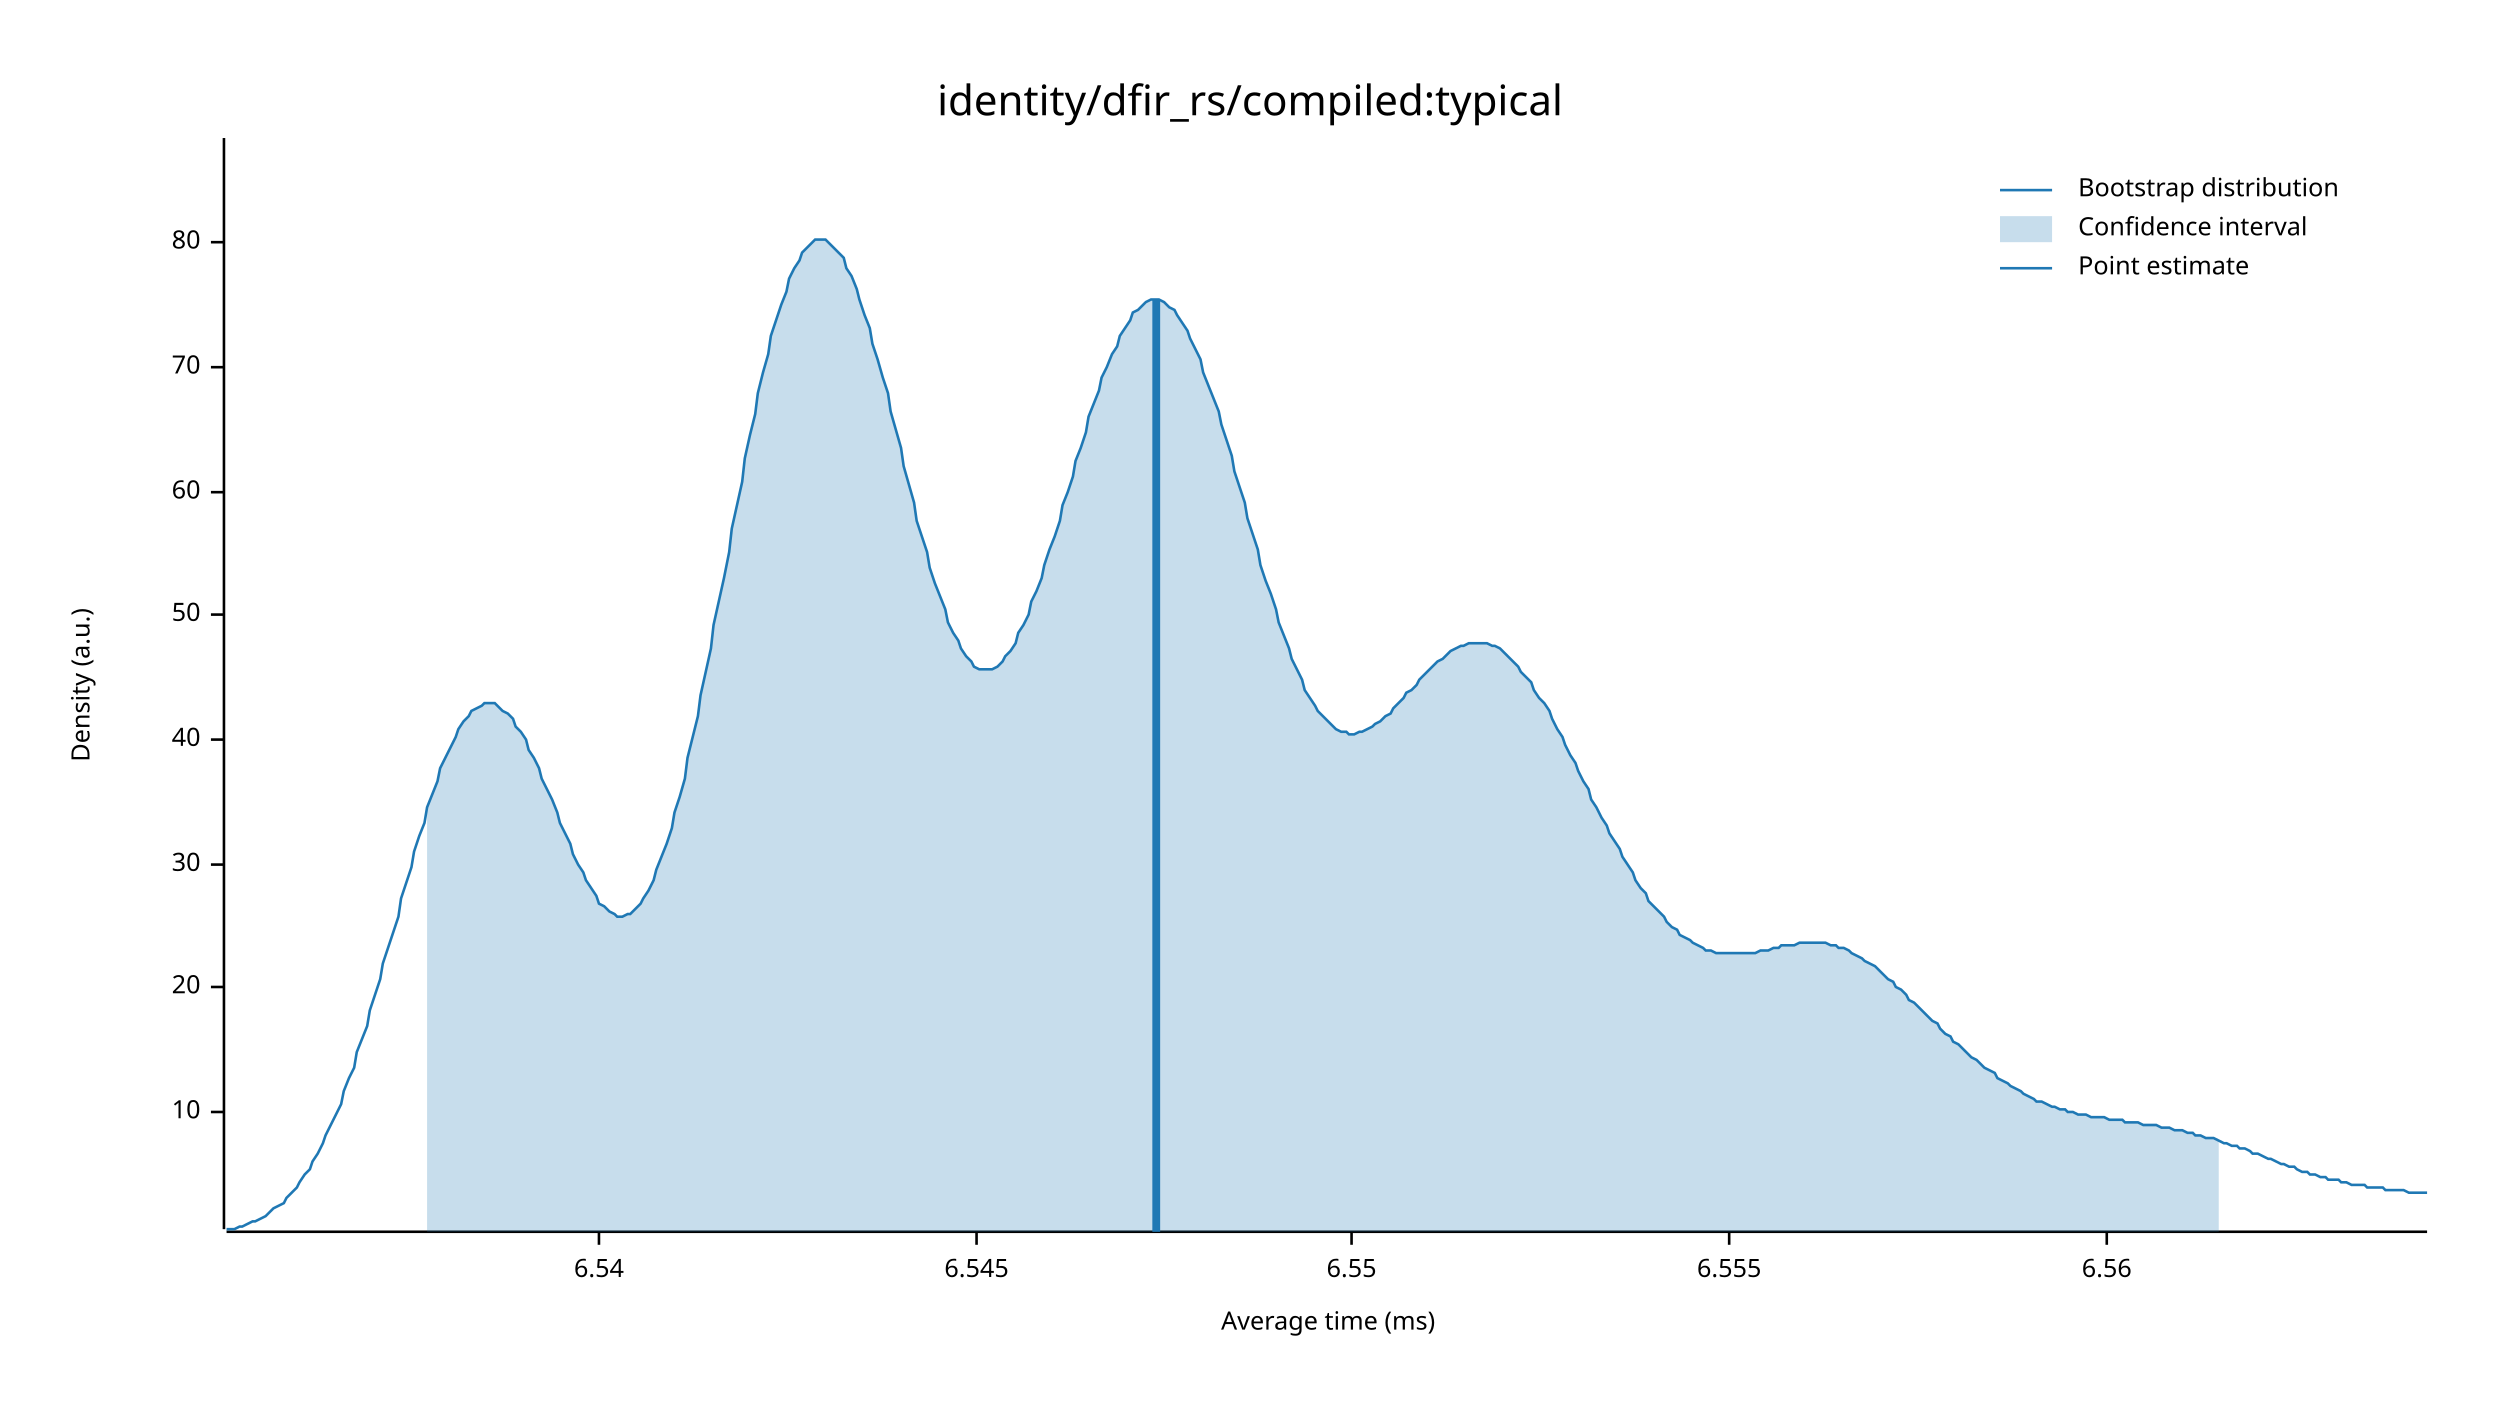
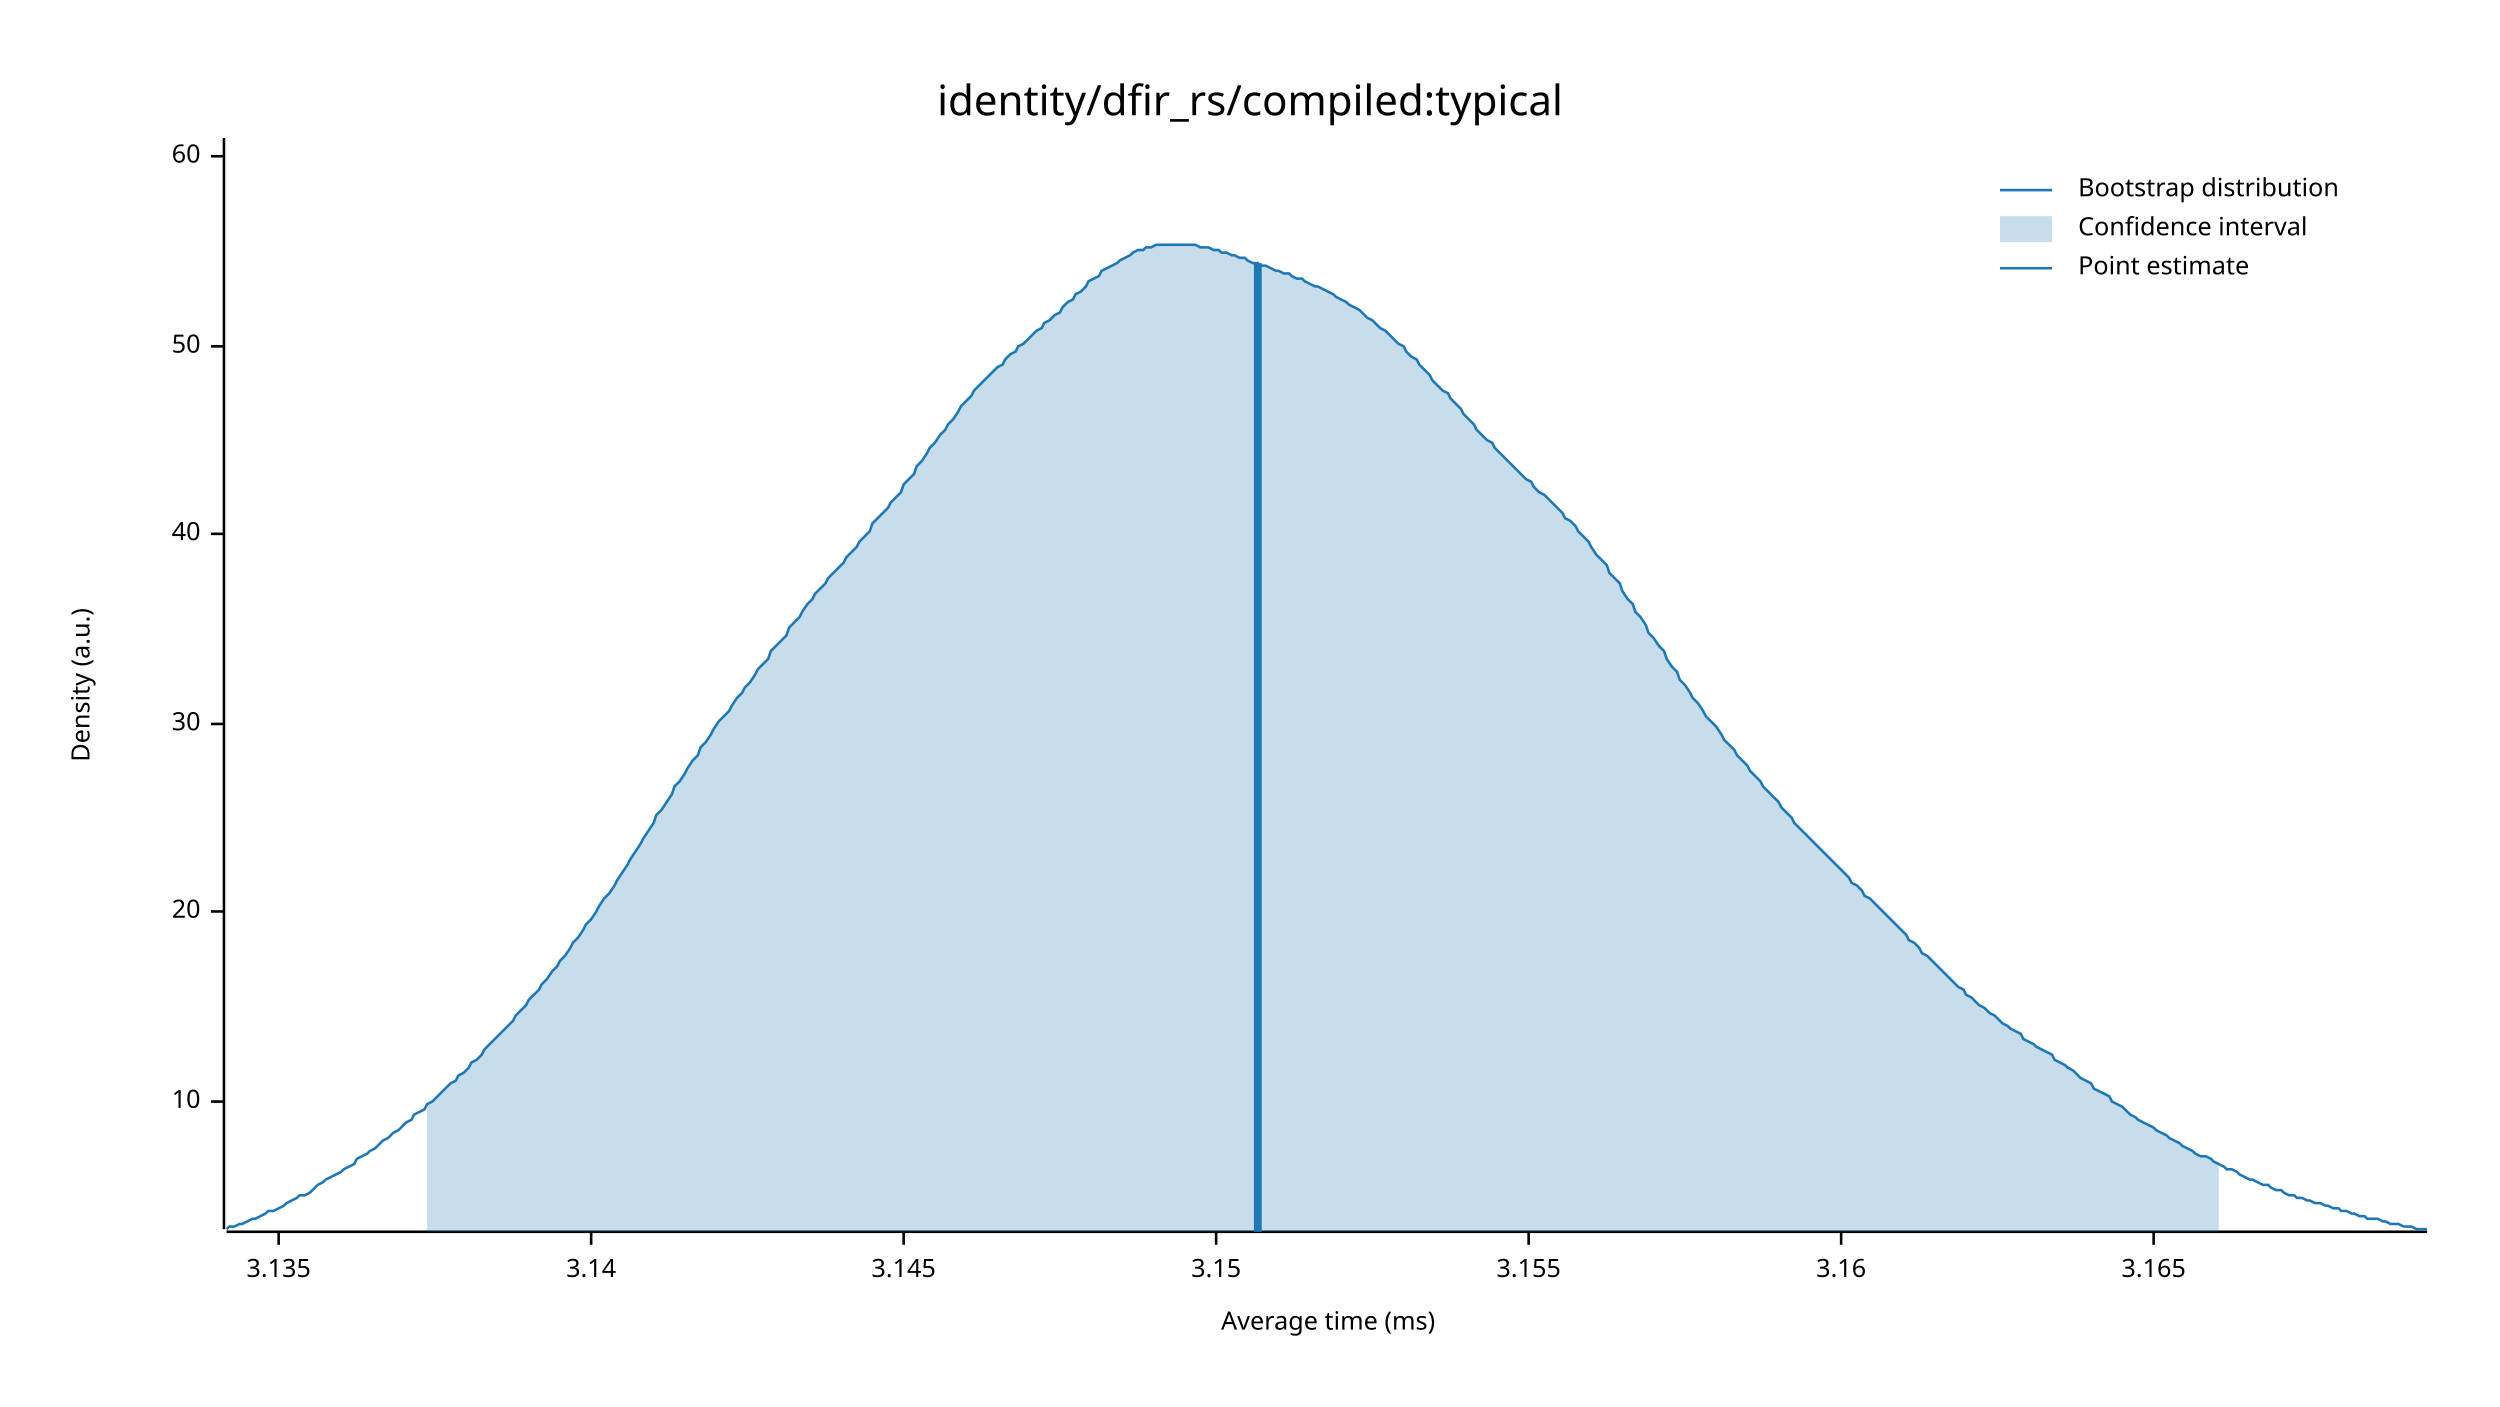
<svg xmlns="http://www.w3.org/2000/svg" width="960" height="540" viewBox="0 0 960 540">
  <text x="480" y="32" dy="0.76em" text-anchor="middle" font-family="sans-serif" font-size="16.129" opacity="1" fill="#000000">
identity/dfir_rs/compiled:typical
</text>
  <text x="27" y="263" dy="0.76em" text-anchor="middle" font-family="sans-serif" font-size="9.677" opacity="1" fill="#000000" transform="rotate(270, 27, 263)">
Density (a.u.)
</text>
  <text x="510" y="513" dy="-0.5ex" text-anchor="middle" font-family="sans-serif" font-size="9.677" opacity="1" fill="#000000">
Average time (ms)
</text>
  <polyline fill="none" opacity="1" stroke="#000000" stroke-width="1" points="86,53 86,472 " />
-   <text x="77" y="427" dy="0.5ex" text-anchor="end" font-family="sans-serif" font-size="9.677" opacity="1" fill="#000000">
+   <text x="77" y="423" dy="0.5ex" text-anchor="end" font-family="sans-serif" font-size="9.677" opacity="1" fill="#000000">
10
</text>
-   <polyline fill="none" opacity="1" stroke="#000000" stroke-width="1" points="81,427 86,427 " />
-   <text x="77" y="379" dy="0.5ex" text-anchor="end" font-family="sans-serif" font-size="9.677" opacity="1" fill="#000000">
+   <polyline fill="none" opacity="1" stroke="#000000" stroke-width="1" points="81,423 86,423 " />
+   <text x="77" y="350" dy="0.5ex" text-anchor="end" font-family="sans-serif" font-size="9.677" opacity="1" fill="#000000">
20
</text>
-   <polyline fill="none" opacity="1" stroke="#000000" stroke-width="1" points="81,379 86,379 " />
-   <text x="77" y="332" dy="0.5ex" text-anchor="end" font-family="sans-serif" font-size="9.677" opacity="1" fill="#000000">
+   <polyline fill="none" opacity="1" stroke="#000000" stroke-width="1" points="81,350 86,350 " />
+   <text x="77" y="278" dy="0.5ex" text-anchor="end" font-family="sans-serif" font-size="9.677" opacity="1" fill="#000000">
30
</text>
-   <polyline fill="none" opacity="1" stroke="#000000" stroke-width="1" points="81,332 86,332 " />
-   <text x="77" y="284" dy="0.5ex" text-anchor="end" font-family="sans-serif" font-size="9.677" opacity="1" fill="#000000">
+   <polyline fill="none" opacity="1" stroke="#000000" stroke-width="1" points="81,278 86,278 " />
+   <text x="77" y="205" dy="0.5ex" text-anchor="end" font-family="sans-serif" font-size="9.677" opacity="1" fill="#000000">
40
</text>
-   <polyline fill="none" opacity="1" stroke="#000000" stroke-width="1" points="81,284 86,284 " />
-   <text x="77" y="236" dy="0.5ex" text-anchor="end" font-family="sans-serif" font-size="9.677" opacity="1" fill="#000000">
+   <polyline fill="none" opacity="1" stroke="#000000" stroke-width="1" points="81,205 86,205 " />
+   <text x="77" y="133" dy="0.5ex" text-anchor="end" font-family="sans-serif" font-size="9.677" opacity="1" fill="#000000">
50
</text>
-   <polyline fill="none" opacity="1" stroke="#000000" stroke-width="1" points="81,236 86,236 " />
-   <text x="77" y="189" dy="0.5ex" text-anchor="end" font-family="sans-serif" font-size="9.677" opacity="1" fill="#000000">
+   <polyline fill="none" opacity="1" stroke="#000000" stroke-width="1" points="81,133 86,133 " />
+   <text x="77" y="60" dy="0.5ex" text-anchor="end" font-family="sans-serif" font-size="9.677" opacity="1" fill="#000000">
60
</text>
-   <polyline fill="none" opacity="1" stroke="#000000" stroke-width="1" points="81,189 86,189 " />
-   <text x="77" y="141" dy="0.5ex" text-anchor="end" font-family="sans-serif" font-size="9.677" opacity="1" fill="#000000">
- 70
+   <polyline fill="none" opacity="1" stroke="#000000" stroke-width="1" points="81,60 86,60 " />
+   <polyline fill="none" opacity="1" stroke="#000000" stroke-width="1" points="87,473 932,473 " />
+   <text x="107" y="483" dy="0.76em" text-anchor="middle" font-family="sans-serif" font-size="9.677" opacity="1" fill="#000000">
+ 3.135
</text>
-   <polyline fill="none" opacity="1" stroke="#000000" stroke-width="1" points="81,141 86,141 " />
-   <text x="77" y="93" dy="0.5ex" text-anchor="end" font-family="sans-serif" font-size="9.677" opacity="1" fill="#000000">
- 80
+   <polyline fill="none" opacity="1" stroke="#000000" stroke-width="1" points="107,473 107,478 " />
+   <text x="227" y="483" dy="0.76em" text-anchor="middle" font-family="sans-serif" font-size="9.677" opacity="1" fill="#000000">
+ 3.14
</text>
-   <polyline fill="none" opacity="1" stroke="#000000" stroke-width="1" points="81,93 86,93 " />
-   <polyline fill="none" opacity="1" stroke="#000000" stroke-width="1" points="87,473 932,473 " />
-   <text x="230" y="483" dy="0.76em" text-anchor="middle" font-family="sans-serif" font-size="9.677" opacity="1" fill="#000000">
- 6.54
+   <polyline fill="none" opacity="1" stroke="#000000" stroke-width="1" points="227,473 227,478 " />
+   <text x="347" y="483" dy="0.76em" text-anchor="middle" font-family="sans-serif" font-size="9.677" opacity="1" fill="#000000">
+ 3.145
</text>
-   <polyline fill="none" opacity="1" stroke="#000000" stroke-width="1" points="230,473 230,478 " />
-   <text x="375" y="483" dy="0.76em" text-anchor="middle" font-family="sans-serif" font-size="9.677" opacity="1" fill="#000000">
- 6.545
+   <polyline fill="none" opacity="1" stroke="#000000" stroke-width="1" points="347,473 347,478 " />
+   <text x="467" y="483" dy="0.76em" text-anchor="middle" font-family="sans-serif" font-size="9.677" opacity="1" fill="#000000">
+ 3.15
</text>
-   <polyline fill="none" opacity="1" stroke="#000000" stroke-width="1" points="375,473 375,478 " />
-   <text x="519" y="483" dy="0.76em" text-anchor="middle" font-family="sans-serif" font-size="9.677" opacity="1" fill="#000000">
- 6.55
+   <polyline fill="none" opacity="1" stroke="#000000" stroke-width="1" points="467,473 467,478 " />
+   <text x="587" y="483" dy="0.76em" text-anchor="middle" font-family="sans-serif" font-size="9.677" opacity="1" fill="#000000">
+ 3.155
</text>
-   <polyline fill="none" opacity="1" stroke="#000000" stroke-width="1" points="519,473 519,478 " />
-   <text x="664" y="483" dy="0.76em" text-anchor="middle" font-family="sans-serif" font-size="9.677" opacity="1" fill="#000000">
- 6.555
+   <polyline fill="none" opacity="1" stroke="#000000" stroke-width="1" points="587,473 587,478 " />
+   <text x="707" y="483" dy="0.76em" text-anchor="middle" font-family="sans-serif" font-size="9.677" opacity="1" fill="#000000">
+ 3.16
</text>
-   <polyline fill="none" opacity="1" stroke="#000000" stroke-width="1" points="664,473 664,478 " />
-   <text x="809" y="483" dy="0.76em" text-anchor="middle" font-family="sans-serif" font-size="9.677" opacity="1" fill="#000000">
- 6.56
+   <polyline fill="none" opacity="1" stroke="#000000" stroke-width="1" points="707,473 707,478 " />
+   <text x="827" y="483" dy="0.76em" text-anchor="middle" font-family="sans-serif" font-size="9.677" opacity="1" fill="#000000">
+ 3.165
</text>
-   <polyline fill="none" opacity="1" stroke="#000000" stroke-width="1" points="809,473 809,478 " />
-   <polyline fill="none" opacity="1" stroke="#1F78B4" stroke-width="1" points="87,472 88,472 90,472 92,471 93,471 95,470 97,469 98,469 100,468 102,467 103,466 105,464 107,463 109,462 110,460 112,458 114,456 115,454 117,451 119,449 120,446 122,443 124,439 125,436 127,432 129,428 131,424 132,419 134,414 136,410 137,404 139,399 141,394 142,388 144,382 146,376 147,370 149,364 151,358 153,352 154,345 156,339 158,333 159,327 161,321 163,316 164,310 166,305 168,300 169,295 171,291 173,287 175,283 176,280 178,277 180,275 181,273 183,272 185,271 186,270 188,270 190,270 191,271 193,273 195,274 197,276 198,279 200,281 202,284 203,288 205,291 207,295 208,299 210,303 212,307 214,312 215,316 217,320 219,324 220,328 222,332 224,335 225,338 227,341 229,344 230,347 232,348 234,350 236,351 237,352 239,352 241,351 242,351 244,349 246,347 247,345 249,342 251,338 252,334 254,329 256,324 258,318 259,312 261,306 263,299 264,291 266,283 268,275 269,267 271,258 273,249 274,240 276,231 278,222 280,212 281,203 283,194 285,185 286,176 288,167 290,159 291,151 293,143 295,136 296,129 298,123 300,117 302,112 303,107 305,103 307,100 308,97 310,95 312,93 313,92 315,92 317,92 318,93 320,95 322,97 324,99 325,103 327,106 329,111 330,115 332,121 334,126 335,132 337,138 339,145 341,151 342,158 344,165 346,172 347,179 349,186 351,193 352,200 354,206 356,212 357,218 359,224 361,229 363,234 364,239 366,243 368,246 369,249 371,252 373,254 374,256 376,257 378,257 379,257 381,257 383,256 385,254 386,252 388,250 390,247 391,243 393,240 395,236 396,231 398,227 400,222 401,217 403,211 405,206 407,200 408,194 410,189 412,183 413,177 415,172 417,166 418,160 420,155 422,150 423,145 425,141 427,136 429,133 430,129 432,126 434,123 435,120 437,119 439,117 440,116 442,115 444,115 445,115 447,116 449,118 451,119 452,121 454,124 456,127 457,130 459,134 461,138 462,143 464,148 466,153 468,158 469,163 471,169 473,175 474,181 476,187 478,193 479,199 481,205 483,211 484,217 486,223 488,228 490,234 491,239 493,244 495,249 496,253 498,257 500,261 501,265 503,268 505,271 506,273 508,275 510,277 512,279 513,280 515,281 517,281 518,282 520,282 522,281 523,281 525,280 527,279 528,278 530,277 532,275 534,274 535,272 537,270 539,268 540,266 542,265 544,263 545,261 547,259 549,257 550,256 552,254 554,253 556,251 557,250 559,249 561,248 562,248 564,247 566,247 567,247 569,247 571,247 573,248 574,248 576,249 578,251 579,252 581,254 583,256 584,258 586,260 588,262 589,265 591,268 593,270 595,273 596,276 598,280 600,283 601,286 603,290 605,293 606,296 608,300 610,303 611,307 613,310 615,314 617,317 618,320 620,323 622,326 623,329 625,332 627,335 628,338 630,341 632,343 633,346 635,348 637,350 639,352 640,354 642,356 644,357 645,359 647,360 649,361 650,362 652,363 654,364 655,365 657,365 659,366 661,366 662,366 664,366 666,366 667,366 669,366 671,366 672,366 674,366 676,365 677,365 679,365 681,364 683,364 684,363 686,363 688,363 689,363 691,362 693,362 694,362 696,362 698,362 700,362 701,362 703,363 705,363 706,364 708,364 710,365 711,366 713,367 715,368 716,369 718,370 720,371 722,373 723,374 725,376 727,377 728,379 730,380 732,382 733,384 735,385 737,387 738,388 740,390 742,392 744,393 745,395 747,397 749,398 750,400 752,401 754,403 755,404 757,406 759,407 760,408 762,410 764,411 766,412 767,414 769,415 771,416 772,417 774,418 776,419 777,420 779,421 781,422 782,423 784,423 786,424 788,425 789,425 791,426 793,426 794,427 796,427 798,428 799,428 801,428 803,429 804,429 806,429 808,429 810,430 811,430 813,430 815,430 816,431 818,431 820,431 821,431 823,432 825,432 827,432 828,432 830,433 832,433 833,433 835,434 837,434 838,434 840,435 842,435 843,436 845,436 847,437 849,437 850,437 852,438 854,439 855,439 857,440 859,440 860,441 862,441 864,442 865,443 867,443 869,444 871,445 872,445 874,446 876,447 877,447 879,448 881,448 882,449 884,450 886,450 887,451 889,451 891,452 893,452 894,453 896,453 898,453 899,454 901,454 903,455 904,455 906,455 908,455 909,456 911,456 913,456 915,456 916,457 918,457 920,457 921,457 923,457 925,458 926,458 928,458 930,458 932,458 " />
-   <polygon opacity="0.25" fill="#1F78B4" points="164,310 166,305 168,300 169,295 171,291 173,287 175,283 176,280 178,277 180,275 181,273 183,272 185,271 186,270 188,270 190,270 191,271 193,273 195,274 197,276 198,279 200,281 202,284 203,288 205,291 207,295 208,299 210,303 212,307 214,312 215,316 217,320 219,324 220,328 222,332 224,335 225,338 227,341 229,344 230,347 232,348 234,350 236,351 237,352 239,352 241,351 242,351 244,349 246,347 247,345 249,342 251,338 252,334 254,329 256,324 258,318 259,312 261,306 263,299 264,291 266,283 268,275 269,267 271,258 273,249 274,240 276,231 278,222 280,212 281,203 283,194 285,185 286,176 288,167 290,159 291,151 293,143 295,136 296,129 298,123 300,117 302,112 303,107 305,103 307,100 308,97 310,95 312,93 313,92 315,92 317,92 318,93 320,95 322,97 324,99 325,103 327,106 329,111 330,115 332,121 334,126 335,132 337,138 339,145 341,151 342,158 344,165 346,172 347,179 349,186 351,193 352,200 354,206 356,212 357,218 359,224 361,229 363,234 364,239 366,243 368,246 369,249 371,252 373,254 374,256 376,257 378,257 379,257 381,257 383,256 385,254 386,252 388,250 390,247 391,243 393,240 395,236 396,231 398,227 400,222 401,217 403,211 405,206 407,200 408,194 410,189 412,183 413,177 415,172 417,166 418,160 420,155 422,150 423,145 425,141 427,136 429,133 430,129 432,126 434,123 435,120 437,119 439,117 440,116 442,115 444,115 445,115 447,116 449,118 451,119 452,121 454,124 456,127 457,130 459,134 461,138 462,143 464,148 466,153 468,158 469,163 471,169 473,175 474,181 476,187 478,193 479,199 481,205 483,211 484,217 486,223 488,228 490,234 491,239 493,244 495,249 496,253 498,257 500,261 501,265 503,268 505,271 506,273 508,275 510,277 512,279 513,280 515,281 517,281 518,282 520,282 522,281 523,281 525,280 527,279 528,278 530,277 532,275 534,274 535,272 537,270 539,268 540,266 542,265 544,263 545,261 547,259 549,257 550,256 552,254 554,253 556,251 557,250 559,249 561,248 562,248 564,247 566,247 567,247 569,247 571,247 573,248 574,248 576,249 578,251 579,252 581,254 583,256 584,258 586,260 588,262 589,265 591,268 593,270 595,273 596,276 598,280 600,283 601,286 603,290 605,293 606,296 608,300 610,303 611,307 613,310 615,314 617,317 618,320 620,323 622,326 623,329 625,332 627,335 628,338 630,341 632,343 633,346 635,348 637,350 639,352 640,354 642,356 644,357 645,359 647,360 649,361 650,362 652,363 654,364 655,365 657,365 659,366 661,366 662,366 664,366 666,366 667,366 669,366 671,366 672,366 674,366 676,365 677,365 679,365 681,364 683,364 684,363 686,363 688,363 689,363 691,362 693,362 694,362 696,362 698,362 700,362 701,362 703,363 705,363 706,364 708,364 710,365 711,366 713,367 715,368 716,369 718,370 720,371 722,373 723,374 725,376 727,377 728,379 730,380 732,382 733,384 735,385 737,387 738,388 740,390 742,392 744,393 745,395 747,397 749,398 750,400 752,401 754,403 755,404 757,406 759,407 760,408 762,410 764,411 766,412 767,414 769,415 771,416 772,417 774,418 776,419 777,420 779,421 781,422 782,423 784,423 786,424 788,425 789,425 791,426 793,426 794,427 796,427 798,428 799,428 801,428 803,429 804,429 806,429 808,429 810,430 811,430 813,430 815,430 816,431 818,431 820,431 821,431 823,432 825,432 827,432 828,432 830,433 832,433 833,433 835,434 837,434 838,434 840,435 842,435 843,436 845,436 847,437 849,437 850,437 852,438 852,473 164,473 " />
-   <polyline fill="none" opacity="1" stroke="#1F78B4" stroke-width="3" points="444,473 444,115 " />
+   <polyline fill="none" opacity="1" stroke="#000000" stroke-width="1" points="827,473 827,478 " />
+   <polyline fill="none" opacity="1" stroke="#1F78B4" stroke-width="1" points="87,472 88,471 90,471 92,470 93,470 95,469 97,468 98,468 100,467 102,466 103,465 105,465 107,464 109,463 110,462 112,461 114,460 115,459 117,459 119,458 120,457 122,455 124,454 125,453 127,452 129,451 131,450 132,449 134,448 136,447 137,445 139,444 141,443 142,442 144,441 146,439 147,438 149,437 151,435 153,434 154,433 156,431 158,430 159,428 161,427 163,426 164,424 166,423 168,421 169,420 171,418 173,416 175,415 176,413 178,412 180,410 181,408 183,407 185,405 186,403 188,401 190,399 191,398 193,396 195,394 197,392 198,390 200,388 202,386 203,384 205,382 207,380 208,378 210,376 212,373 214,371 215,369 217,367 219,364 220,362 222,360 224,357 225,355 227,353 229,350 230,348 232,345 234,343 236,340 237,338 239,335 241,332 242,330 244,327 246,324 247,322 249,319 251,316 252,313 254,311 256,308 258,305 259,302 261,300 263,297 264,295 266,292 268,290 269,287 271,285 273,282 274,280 276,277 278,275 280,273 281,271 283,268 285,266 286,264 288,262 290,259 291,257 293,255 295,253 296,250 298,248 300,246 302,244 303,241 305,239 307,237 308,235 310,232 312,230 313,228 315,226 317,224 318,222 320,220 322,218 324,216 325,214 327,212 329,210 330,208 332,206 334,204 335,201 337,199 339,197 341,195 342,193 344,191 346,189 347,186 349,184 351,182 352,179 354,177 356,174 357,172 359,170 361,167 363,165 364,163 366,161 368,158 369,156 371,154 373,152 374,150 376,148 378,146 379,145 381,143 383,141 385,140 386,138 388,136 390,135 391,133 393,132 395,130 396,129 398,127 400,126 401,124 403,123 405,121 407,120 408,118 410,116 412,115 413,113 415,112 417,110 418,108 420,107 422,106 423,104 425,103 427,102 429,101 430,100 432,99 434,98 435,97 437,96 439,96 440,95 442,95 444,94 445,94 447,94 449,94 451,94 452,94 454,94 456,94 457,94 459,94 461,95 462,95 464,95 466,96 468,96 469,97 471,97 473,98 474,98 476,99 478,99 479,100 481,101 483,101 484,102 486,102 488,103 490,104 491,104 493,105 495,105 496,106 498,107 500,107 501,108 503,109 505,110 506,110 508,111 510,112 512,113 513,114 515,115 517,116 518,117 520,118 522,119 523,120 525,122 527,123 528,124 530,126 532,127 534,129 535,130 537,132 539,133 540,135 542,137 544,138 545,140 547,142 549,144 550,146 552,148 554,150 556,151 557,153 559,155 561,157 562,159 564,161 566,163 567,165 569,167 571,169 573,170 574,172 576,174 578,176 579,177 581,179 583,181 584,182 586,184 588,185 589,187 591,189 593,190 595,192 596,193 598,195 600,197 601,199 603,200 605,202 606,204 608,206 610,208 611,210 613,213 615,215 617,217 618,220 620,222 622,224 623,227 625,230 627,232 628,235 630,237 632,240 633,243 635,245 637,248 639,250 640,253 642,256 644,258 645,261 647,263 649,266 650,268 652,270 654,273 655,275 657,277 659,279 661,282 662,284 664,286 666,288 667,290 669,292 671,294 672,296 674,298 676,300 677,302 679,304 681,306 683,308 684,310 686,312 688,314 689,316 691,318 693,320 694,321 696,323 698,325 700,327 701,328 703,330 705,332 706,333 708,335 710,337 711,339 713,340 715,342 716,344 718,345 720,347 722,349 723,350 725,352 727,354 728,355 730,357 732,359 733,361 735,362 737,364 738,366 740,367 742,369 744,371 745,372 747,374 749,376 750,377 752,379 754,380 755,382 757,383 759,385 760,386 762,387 764,389 766,390 767,391 769,393 771,394 772,395 774,396 776,397 777,399 779,400 781,401 782,402 784,403 786,404 788,405 789,407 791,408 793,409 794,410 796,411 798,413 799,414 801,415 803,416 804,418 806,419 808,420 810,421 811,423 813,424 815,425 816,426 818,428 820,429 821,430 823,431 825,432 827,433 828,434 830,435 832,436 833,437 835,438 837,439 838,440 840,441 842,442 843,443 845,444 847,444 849,445 850,446 852,447 854,448 855,449 857,449 859,450 860,451 862,452 864,453 865,453 867,454 869,455 871,455 872,456 874,457 876,457 877,458 879,459 881,459 882,460 884,460 886,461 887,461 889,462 891,462 893,463 894,463 896,464 898,464 899,465 901,465 903,466 904,466 906,467 908,467 909,468 911,468 913,468 915,469 916,469 918,470 920,470 921,470 923,471 925,471 926,471 928,472 930,472 932,472 " />
+   <polygon opacity="0.25" fill="#1F78B4" points="164,424 166,423 168,421 169,420 171,418 173,416 175,415 176,413 178,412 180,410 181,408 183,407 185,405 186,403 188,401 190,399 191,398 193,396 195,394 197,392 198,390 200,388 202,386 203,384 205,382 207,380 208,378 210,376 212,373 214,371 215,369 217,367 219,364 220,362 222,360 224,357 225,355 227,353 229,350 230,348 232,345 234,343 236,340 237,338 239,335 241,332 242,330 244,327 246,324 247,322 249,319 251,316 252,313 254,311 256,308 258,305 259,302 261,300 263,297 264,295 266,292 268,290 269,287 271,285 273,282 274,280 276,277 278,275 280,273 281,271 283,268 285,266 286,264 288,262 290,259 291,257 293,255 295,253 296,250 298,248 300,246 302,244 303,241 305,239 307,237 308,235 310,232 312,230 313,228 315,226 317,224 318,222 320,220 322,218 324,216 325,214 327,212 329,210 330,208 332,206 334,204 335,201 337,199 339,197 341,195 342,193 344,191 346,189 347,186 349,184 351,182 352,179 354,177 356,174 357,172 359,170 361,167 363,165 364,163 366,161 368,158 369,156 371,154 373,152 374,150 376,148 378,146 379,145 381,143 383,141 385,140 386,138 388,136 390,135 391,133 393,132 395,130 396,129 398,127 400,126 401,124 403,123 405,121 407,120 408,118 410,116 412,115 413,113 415,112 417,110 418,108 420,107 422,106 423,104 425,103 427,102 429,101 430,100 432,99 434,98 435,97 437,96 439,96 440,95 442,95 444,94 445,94 447,94 449,94 451,94 452,94 454,94 456,94 457,94 459,94 461,95 462,95 464,95 466,96 468,96 469,97 471,97 473,98 474,98 476,99 478,99 479,100 481,101 483,101 484,102 486,102 488,103 490,104 491,104 493,105 495,105 496,106 498,107 500,107 501,108 503,109 505,110 506,110 508,111 510,112 512,113 513,114 515,115 517,116 518,117 520,118 522,119 523,120 525,122 527,123 528,124 530,126 532,127 534,129 535,130 537,132 539,133 540,135 542,137 544,138 545,140 547,142 549,144 550,146 552,148 554,150 556,151 557,153 559,155 561,157 562,159 564,161 566,163 567,165 569,167 571,169 573,170 574,172 576,174 578,176 579,177 581,179 583,181 584,182 586,184 588,185 589,187 591,189 593,190 595,192 596,193 598,195 600,197 601,199 603,200 605,202 606,204 608,206 610,208 611,210 613,213 615,215 617,217 618,220 620,222 622,224 623,227 625,230 627,232 628,235 630,237 632,240 633,243 635,245 637,248 639,250 640,253 642,256 644,258 645,261 647,263 649,266 650,268 652,270 654,273 655,275 657,277 659,279 661,282 662,284 664,286 666,288 667,290 669,292 671,294 672,296 674,298 676,300 677,302 679,304 681,306 683,308 684,310 686,312 688,314 689,316 691,318 693,320 694,321 696,323 698,325 700,327 701,328 703,330 705,332 706,333 708,335 710,337 711,339 713,340 715,342 716,344 718,345 720,347 722,349 723,350 725,352 727,354 728,355 730,357 732,359 733,361 735,362 737,364 738,366 740,367 742,369 744,371 745,372 747,374 749,376 750,377 752,379 754,380 755,382 757,383 759,385 760,386 762,387 764,389 766,390 767,391 769,393 771,394 772,395 774,396 776,397 777,399 779,400 781,401 782,402 784,403 786,404 788,405 789,407 791,408 793,409 794,410 796,411 798,413 799,414 801,415 803,416 804,418 806,419 808,420 810,421 811,423 813,424 815,425 816,426 818,428 820,429 821,430 823,431 825,432 827,433 828,434 830,435 832,436 833,437 835,438 837,439 838,440 840,441 842,442 843,443 845,444 847,444 849,445 850,446 852,447 852,473 164,473 " />
+   <polyline fill="none" opacity="1" stroke="#1F78B4" stroke-width="3" points="483,473 483,101 " />
  <text x="798" y="68" dy="0.76em" text-anchor="start" font-family="sans-serif" font-size="9.677" opacity="1" fill="#000000">
Bootstrap distribution
</text>
  <text x="798" y="83" dy="0.76em" text-anchor="start" font-family="sans-serif" font-size="9.677" opacity="1" fill="#000000">
Confidence interval
</text>
  <text x="798" y="98" dy="0.76em" text-anchor="start" font-family="sans-serif" font-size="9.677" opacity="1" fill="#000000">
Point estimate
</text>
  <polyline fill="none" opacity="1" stroke="#1F78B4" stroke-width="1" points="768,73 788,73 " />
  <rect x="768" y="83" width="20" height="10" opacity="0.25" fill="#1F78B4" stroke="none" />
  <polyline fill="none" opacity="1" stroke="#1F78B4" stroke-width="1" points="768,103 788,103 " />
</svg>
